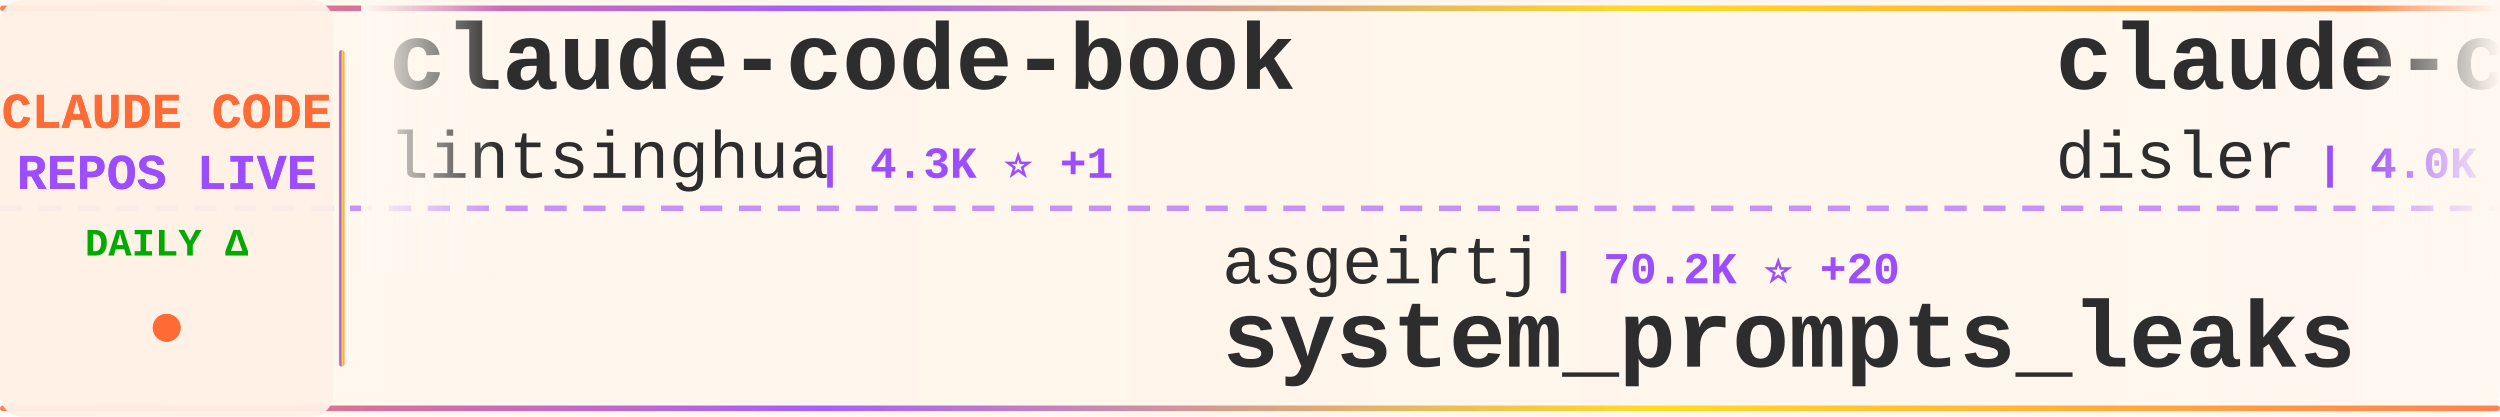
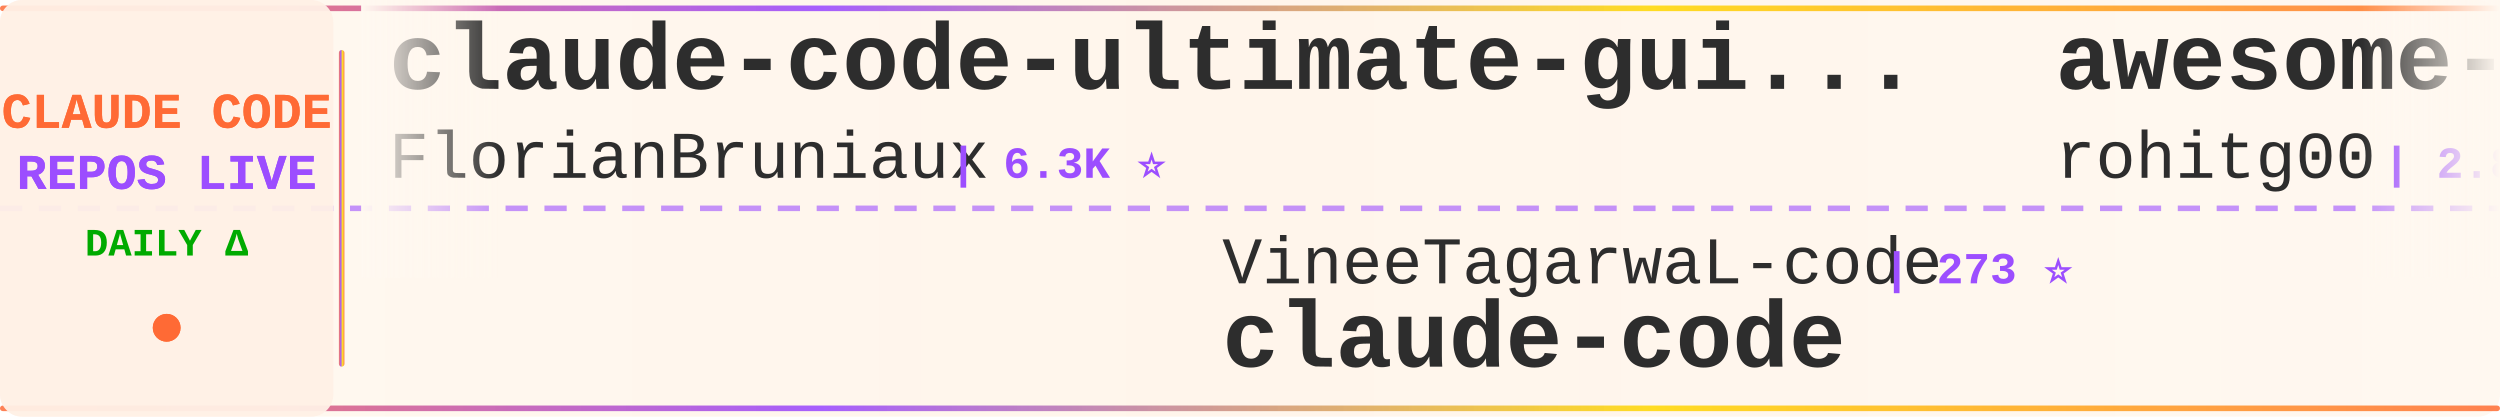
<svg xmlns="http://www.w3.org/2000/svg" width="900" height="150">
  <defs>
    <linearGradient id="tickerBg" x1="0%" y1="0%" x2="100%" y2="0%">
      <stop offset="0%" style="stop-color:#fff8f0;stop-opacity:0.98" />
      <stop offset="50%" style="stop-color:#fff5eb;stop-opacity:1" />
      <stop offset="100%" style="stop-color:#fff8f0;stop-opacity:0.98" />
    </linearGradient>
    <linearGradient id="borderGrad" x1="0%" y1="0%" x2="100%" y2="0%">
      <stop offset="0%" style="stop-color:#FF6B35;stop-opacity:0.85">
        <animate attributeName="stop-opacity" values="0.85;1;0.85" dur="2s" repeatCount="indefinite" />
      </stop>
      <stop offset="33%" style="stop-color:#9C4EFF;stop-opacity:0.9">
        <animate attributeName="stop-opacity" values="0.9;1;0.9" dur="2.2s" repeatCount="indefinite" />
      </stop>
      <stop offset="66%" style="stop-color:#FFD700;stop-opacity:0.85">
        <animate attributeName="stop-opacity" values="0.85;1;0.85" dur="1.8s" repeatCount="indefinite" />
      </stop>
      <stop offset="100%" style="stop-color:#FF6B35;stop-opacity:0.85">
        <animate attributeName="stop-opacity" values="0.85;1;0.85" dur="2s" repeatCount="indefinite" />
      </stop>
    </linearGradient>
    <filter id="textGlow">
      <feGaussianBlur stdDeviation="0.15" result="coloredBlur" />
      <feMerge>
        <feMergeNode in="coloredBlur" />
        <feMergeNode in="SourceGraphic" />
      </feMerge>
    </filter>
    <filter id="metricGlow">
      <feGaussianBlur stdDeviation="0.2" result="coloredBlur" />
      <feMerge>
        <feMergeNode in="coloredBlur" />
        <feMergeNode in="SourceGraphic" />
      </feMerge>
    </filter>
    <linearGradient id="leftFade" x1="0%" y1="0%" x2="100%" y2="0%">
      <stop offset="0%" style="stop-color:#fff8f0;stop-opacity:1" />
      <stop offset="100%" style="stop-color:#fff8f0;stop-opacity:0" />
    </linearGradient>
    <linearGradient id="rightFade" x1="0%" y1="0%" x2="100%" y2="0%">
      <stop offset="0%" style="stop-color:#fff8f0;stop-opacity:0" />
      <stop offset="100%" style="stop-color:#fff8f0;stop-opacity:1" />
    </linearGradient>
  </defs>
  <rect width="900" height="150" fill="url(#tickerBg)" rx="8" />
  <rect x="0" y="2" width="900" height="2" fill="url(#borderGrad)" rx="1" />
  <rect x="0" y="146" width="900" height="2" fill="url(#borderGrad)" rx="1" />
  <line x1="0" y1="75" x2="900" y2="75" stroke="#9C4EFF" stroke-width="2" stroke-dasharray="8 6" opacity="0.6" />
  <rect x="0" y="0" width="120" height="150" fill="#fff0e6" opacity="0.95" rx="8" />
  <text x="60" y="46" font-family="'Courier New', monospace" font-size="18" font-weight="bold" fill="#FF6B35" text-anchor="middle" filter="url(#textGlow)">
    CLAUDE CODE
  </text>
  <text x="60" y="68" font-family="'Courier New', monospace" font-size="18" font-weight="bold" fill="#9C4EFF" text-anchor="middle" filter="url(#textGlow)">
    REPOS LIVE
  </text>
  <text x="60" y="92" font-family="'Courier New', monospace" font-size="14" font-weight="bold" fill="#00aa00" text-anchor="middle">
    DAILY Δ
  </text>
  <circle cx="60" cy="118" r="5" fill="#FF6B35" filter="url(#metricGlow)">
    <animate attributeName="r" values="4;6;4" dur="1.5s" repeatCount="indefinite" />
    <animate attributeName="opacity" values="0.6;1;0.6" dur="1.5s" repeatCount="indefinite" />
  </circle>
  <rect x="122" y="18" width="2" height="114" fill="url(#borderGrad)" rx="1" />
  <clipPath id="tickerClip">
    <rect x="130" y="0" width="770" height="150" />
  </clipPath>
  <g clip-path="url(#tickerClip)">
    <g id="tickerItems">
      <animateTransform attributeName="transform" attributeType="XML" type="translate" from="0 0" to="-3000 0" dur="54s" repeatCount="indefinite" />
      <g transform="translate(0, 0)">
-         <text x="140" y="32" font-family="'Courier New', monospace" font-size="34" font-weight="bold" fill="#2d2d2d">claude-code-book</text>
-         <text x="140" y="64" font-family="'Courier New', monospace" font-size="24" font-weight="normal" fill="#2d2d2d" opacity="1.0">lintsinghua</text>
-         <text x="294" y="64" font-family="'Courier New', monospace" font-size="16" font-weight="bold" fill="#9C4EFF"> | 4.3K ⭐ +1</text>
+         <text x="140" y="32" font-family="'Courier New', monospace" font-size="34" font-weight="bold" fill="#2d2d2d">claude-code-ultimate-gui...</text>
+         <text x="140" y="64" font-family="'Courier New', monospace" font-size="24" font-weight="normal" fill="#2d2d2d" opacity="1.0">FlorianBruniaux</text>
+         <text x="342" y="64" font-family="'Courier New', monospace" font-size="16" font-weight="bold" fill="#9C4EFF"> | 6.3K ⭐</text>
      </g>
      <g transform="translate(300, 0)">
-         <text x="140" y="102" font-family="'Courier New', monospace" font-size="24" font-weight="normal" fill="#2d2d2d" opacity="1.0">asgeirtj</text>
-         <text x="258" y="102" font-family="'Courier New', monospace" font-size="16" font-weight="bold" fill="#9C4EFF"> | 70.2K ⭐ +20</text>
-         <text x="140" y="132" font-family="'Courier New', monospace" font-size="34" font-weight="bold" fill="#2d2d2d">system_prompts_leaks</text>
+         <text x="140" y="102" font-family="'Courier New', monospace" font-size="24" font-weight="normal" fill="#2d2d2d" opacity="1.0">VineeTagarwaL-code</text>
+         <text x="378" y="102" font-family="'Courier New', monospace" font-size="16" font-weight="bold" fill="#9C4EFF"> | 273 ⭐</text>
+         <text x="140" y="132" font-family="'Courier New', monospace" font-size="34" font-weight="bold" fill="#2d2d2d">claude-code</text>
      </g>
      <g transform="translate(600, 0)">
-         <text x="140" y="32" font-family="'Courier New', monospace" font-size="34" font-weight="bold" fill="#2d2d2d">claude-code-hooks-master...</text>
-         <text x="140" y="64" font-family="'Courier New', monospace" font-size="24" font-weight="normal" fill="#2d2d2d" opacity="1.0">disler</text>
-         <text x="234" y="64" font-family="'Courier New', monospace" font-size="16" font-weight="bold" fill="#9C4EFF"> | 4.0K ⭐ +4</text>
+         <text x="140" y="32" font-family="'Courier New', monospace" font-size="34" font-weight="bold" fill="#2d2d2d">awesome-claude-code-tool...</text>
+         <text x="140" y="64" font-family="'Courier New', monospace" font-size="24" font-weight="normal" fill="#2d2d2d" opacity="1.0">rohitg00</text>
+         <text x="258" y="64" font-family="'Courier New', monospace" font-size="16" font-weight="bold" fill="#9C4EFF"> | 2.8K ⭐ +3</text>
      </g>
      <g transform="translate(900, 0)">
-         <text x="140" y="102" font-family="'Courier New', monospace" font-size="24" font-weight="normal" fill="#2d2d2d" opacity="1.0">anthropics</text>
-         <text x="282" y="102" font-family="'Courier New', monospace" font-size="16" font-weight="bold" fill="#9C4EFF"> | 6.5K ⭐ +5</text>
-         <text x="140" y="132" font-family="'Courier New', monospace" font-size="34" font-weight="bold" fill="#2d2d2d">claude-code-security-rev...</text>
+         <text x="140" y="102" font-family="'Courier New', monospace" font-size="24" font-weight="normal" fill="#2d2d2d" opacity="1.0">Maciek-roboblog</text>
+         <text x="342" y="102" font-family="'Courier New', monospace" font-size="16" font-weight="bold" fill="#9C4EFF"> | 8.8K ⭐ +1</text>
+         <text x="140" y="132" font-family="'Courier New', monospace" font-size="34" font-weight="bold" fill="#2d2d2d">Claude-Code-Usage-Monito...</text>
      </g>
      <g transform="translate(1200, 0)">
-         <text x="140" y="32" font-family="'Courier New', monospace" font-size="34" font-weight="bold" fill="#2d2d2d">claude-code-templates</text>
-         <text x="140" y="64" font-family="'Courier New', monospace" font-size="24" font-weight="normal" fill="#2d2d2d" opacity="1.0">davila7</text>
-         <text x="246" y="64" font-family="'Courier New', monospace" font-size="16" font-weight="bold" fill="#9C4EFF"> | 32.9K ⭐ +4</text>
+         <text x="140" y="32" font-family="'Courier New', monospace" font-size="34" font-weight="bold" fill="#2d2d2d">claude-code-source-code-...</text>
+         <text x="140" y="64" font-family="'Courier New', monospace" font-size="24" font-weight="normal" fill="#2d2d2d" opacity="1.0">ghuntley</text>
+         <text x="258" y="64" font-family="'Courier New', monospace" font-size="16" font-weight="bold" fill="#9C4EFF"> | 989 ⭐</text>
      </g>
      <g transform="translate(1500, 0)">
-         <text x="140" y="102" font-family="'Courier New', monospace" font-size="24" font-weight="normal" fill="#2d2d2d" opacity="1.0">oboard</text>
-         <text x="234" y="102" font-family="'Courier New', monospace" font-size="16" font-weight="bold" fill="#9C4EFF"> | 3.3K ⭐</text>
-         <text x="140" y="132" font-family="'Courier New', monospace" font-size="34" font-weight="bold" fill="#2d2d2d">claude-code-rev</text>
+         <text x="140" y="102" font-family="'Courier New', monospace" font-size="24" font-weight="normal" fill="#2d2d2d" opacity="1.0">alex000kim</text>
+         <text x="282" y="102" font-family="'Courier New', monospace" font-size="16" font-weight="bold" fill="#9C4EFF"> | 237 ⭐</text>
+         <text x="140" y="132" font-family="'Courier New', monospace" font-size="34" font-weight="bold" fill="#2d2d2d">claude-code</text>
      </g>
      <g transform="translate(1800, 0)">
-         <text x="140" y="32" font-family="'Courier New', monospace" font-size="34" font-weight="bold" fill="#2d2d2d">claude-code-my-workflow</text>
-         <text x="140" y="64" font-family="'Courier New', monospace" font-size="24" font-weight="normal" fill="#2d2d2d" opacity="1.0">pedrohcgs</text>
-         <text x="270" y="64" font-family="'Courier New', monospace" font-size="16" font-weight="bold" fill="#9C4EFF"> | 1.7K ⭐</text>
+         <text x="140" y="32" font-family="'Courier New', monospace" font-size="34" font-weight="bold" fill="#2d2d2d">claude-code-source-code</text>
+         <text x="140" y="64" font-family="'Courier New', monospace" font-size="24" font-weight="normal" fill="#2d2d2d" opacity="1.0">777genius</text>
+         <text x="270" y="64" font-family="'Courier New', monospace" font-size="16" font-weight="bold" fill="#9C4EFF"> | 937 ⭐</text>
      </g>
      <g transform="translate(2100, 0)">
-         <text x="140" y="102" font-family="'Courier New', monospace" font-size="24" font-weight="normal" fill="#2d2d2d" opacity="1.0">FlorianBruniaux</text>
-         <text x="342" y="102" font-family="'Courier New', monospace" font-size="16" font-weight="bold" fill="#9C4EFF"> | 6.3K ⭐ +1</text>
-         <text x="140" y="132" font-family="'Courier New', monospace" font-size="34" font-weight="bold" fill="#2d2d2d">claude-code-ultimate-gui...</text>
+         <text x="140" y="102" font-family="'Courier New', monospace" font-size="24" font-weight="normal" fill="#2d2d2d" opacity="1.0">davila7</text>
+         <text x="246" y="102" font-family="'Courier New', monospace" font-size="16" font-weight="bold" fill="#9C4EFF"> | 32.9K ⭐ +9</text>
+         <text x="140" y="132" font-family="'Courier New', monospace" font-size="34" font-weight="bold" fill="#2d2d2d">claude-code-templates</text>
      </g>
      <g transform="translate(2400, 0)">
-         <text x="140" y="32" font-family="'Courier New', monospace" font-size="34" font-weight="bold" fill="#2d2d2d">Dive-into-Claude-Code</text>
-         <text x="140" y="64" font-family="'Courier New', monospace" font-size="24" font-weight="normal" fill="#2d2d2d" opacity="1.0">VILA-Lab</text>
-         <text x="258" y="64" font-family="'Courier New', monospace" font-size="16" font-weight="bold" fill="#9C4EFF"> | 2.2K ⭐</text>
+         <text x="140" y="32" font-family="'Courier New', monospace" font-size="34" font-weight="bold" fill="#2d2d2d">claude-code-guide</text>
+         <text x="140" y="64" font-family="'Courier New', monospace" font-size="24" font-weight="normal" fill="#2d2d2d" opacity="1.0">zebbern</text>
+         <text x="246" y="64" font-family="'Courier New', monospace" font-size="16" font-weight="bold" fill="#9C4EFF"> | 4.7K ⭐ +1</text>
      </g>
      <g transform="translate(2700, 0)">
-         <text x="140" y="102" font-family="'Courier New', monospace" font-size="24" font-weight="normal" fill="#2d2d2d" opacity="1.0">zstmfhy</text>
-         <text x="246" y="102" font-family="'Courier New', monospace" font-size="16" font-weight="bold" fill="#9C4EFF"> | 188 ⭐</text>
+         <text x="140" y="102" font-family="'Courier New', monospace" font-size="24" font-weight="normal" fill="#2d2d2d" opacity="1.0">fazxes</text>
+         <text x="234" y="102" font-family="'Courier New', monospace" font-size="16" font-weight="bold" fill="#9C4EFF"> | 246 ⭐ +1</text>
        <text x="140" y="132" font-family="'Courier New', monospace" font-size="34" font-weight="bold" fill="#2d2d2d">Claude-code</text>
      </g>
      <g transform="translate(3000, 0)">
-         <text x="140" y="32" font-family="'Courier New', monospace" font-size="34" font-weight="bold" fill="#2d2d2d">claude-code-book</text>
-         <text x="140" y="64" font-family="'Courier New', monospace" font-size="24" font-weight="normal" fill="#2d2d2d" opacity="1.0">lintsinghua</text>
-         <text x="294" y="64" font-family="'Courier New', monospace" font-size="16" font-weight="bold" fill="#9C4EFF"> | 4.3K ⭐ +1</text>
+         <text x="140" y="32" font-family="'Courier New', monospace" font-size="34" font-weight="bold" fill="#2d2d2d">claude-code-ultimate-gui...</text>
+         <text x="140" y="64" font-family="'Courier New', monospace" font-size="24" font-weight="normal" fill="#2d2d2d" opacity="1.0">FlorianBruniaux</text>
+         <text x="342" y="64" font-family="'Courier New', monospace" font-size="16" font-weight="bold" fill="#9C4EFF"> | 6.3K ⭐</text>
      </g>
      <g transform="translate(3300, 0)">
-         <text x="140" y="102" font-family="'Courier New', monospace" font-size="24" font-weight="normal" fill="#2d2d2d" opacity="1.0">asgeirtj</text>
-         <text x="258" y="102" font-family="'Courier New', monospace" font-size="16" font-weight="bold" fill="#9C4EFF"> | 70.2K ⭐ +20</text>
-         <text x="140" y="132" font-family="'Courier New', monospace" font-size="34" font-weight="bold" fill="#2d2d2d">system_prompts_leaks</text>
+         <text x="140" y="102" font-family="'Courier New', monospace" font-size="24" font-weight="normal" fill="#2d2d2d" opacity="1.0">VineeTagarwaL-code</text>
+         <text x="378" y="102" font-family="'Courier New', monospace" font-size="16" font-weight="bold" fill="#9C4EFF"> | 273 ⭐</text>
+         <text x="140" y="132" font-family="'Courier New', monospace" font-size="34" font-weight="bold" fill="#2d2d2d">claude-code</text>
      </g>
      <g transform="translate(3600, 0)">
-         <text x="140" y="32" font-family="'Courier New', monospace" font-size="34" font-weight="bold" fill="#2d2d2d">claude-code-hooks-master...</text>
-         <text x="140" y="64" font-family="'Courier New', monospace" font-size="24" font-weight="normal" fill="#2d2d2d" opacity="1.0">disler</text>
-         <text x="234" y="64" font-family="'Courier New', monospace" font-size="16" font-weight="bold" fill="#9C4EFF"> | 4.0K ⭐ +4</text>
+         <text x="140" y="32" font-family="'Courier New', monospace" font-size="34" font-weight="bold" fill="#2d2d2d">awesome-claude-code-tool...</text>
+         <text x="140" y="64" font-family="'Courier New', monospace" font-size="24" font-weight="normal" fill="#2d2d2d" opacity="1.0">rohitg00</text>
+         <text x="258" y="64" font-family="'Courier New', monospace" font-size="16" font-weight="bold" fill="#9C4EFF"> | 2.8K ⭐ +3</text>
      </g>
      <g transform="translate(3900, 0)">
-         <text x="140" y="102" font-family="'Courier New', monospace" font-size="24" font-weight="normal" fill="#2d2d2d" opacity="1.0">anthropics</text>
-         <text x="282" y="102" font-family="'Courier New', monospace" font-size="16" font-weight="bold" fill="#9C4EFF"> | 6.5K ⭐ +5</text>
-         <text x="140" y="132" font-family="'Courier New', monospace" font-size="34" font-weight="bold" fill="#2d2d2d">claude-code-security-rev...</text>
+         <text x="140" y="102" font-family="'Courier New', monospace" font-size="24" font-weight="normal" fill="#2d2d2d" opacity="1.0">Maciek-roboblog</text>
+         <text x="342" y="102" font-family="'Courier New', monospace" font-size="16" font-weight="bold" fill="#9C4EFF"> | 8.8K ⭐ +1</text>
+         <text x="140" y="132" font-family="'Courier New', monospace" font-size="34" font-weight="bold" fill="#2d2d2d">Claude-Code-Usage-Monito...</text>
      </g>
    </g>
  </g>
  <rect x="130" y="0" width="50" height="100" fill="url(#leftFade)" />
  <rect x="850" y="0" width="50" height="100" fill="url(#rightFade)" />
</svg>
